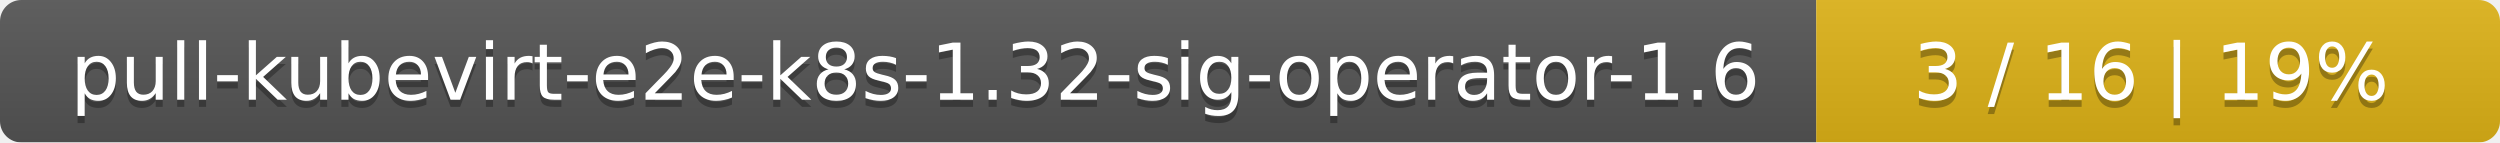
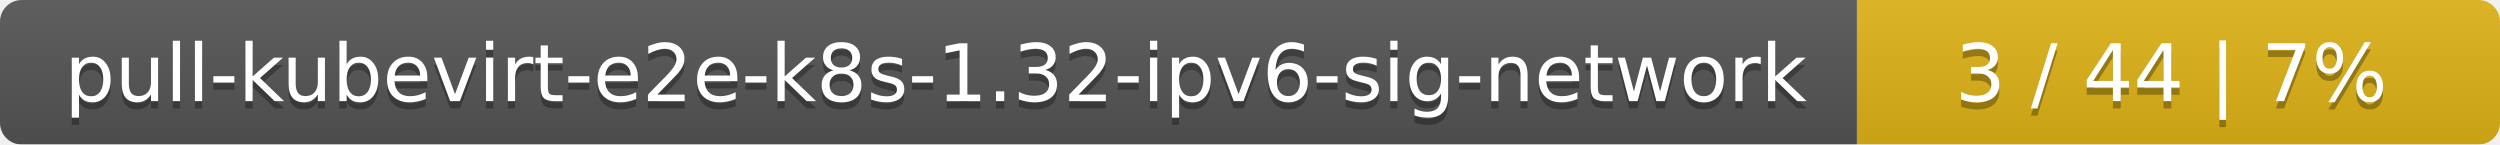
- <svg xmlns="http://www.w3.org/2000/svg" width="351" height="20">
+ <svg xmlns="http://www.w3.org/2000/svg" width="346" height="20">
  <linearGradient id="smooth" x2="0" y2="100%">
    <stop offset="0" stop-color="#bbb" stop-opacity=".1" />
    <stop offset="1" stop-opacity=".1" />
  </linearGradient>
  <mask id="round">
-     <rect width="351" height="20" rx="3" fill="#fff" />
+     <rect width="346" height="20" rx="3" fill="#fff" />
  </mask>
  <g mask="url(#round)">
-     <rect width="255" height="20" fill="#555" />
-     <rect x="255" width="96" height="20" fill="#dfb317" />
-     <rect width="351" height="20" fill="url(#smooth)" />
+     <rect width="257" height="20" fill="#555" />
+     <rect x="257" width="89" height="20" fill="#dfb317" />
+     <rect width="346" height="20" fill="url(#smooth)" />
  </g>
  <g fill="#fff" text-anchor="middle" font-family="DejaVu Sans,Verdana,Geneva,sans-serif" font-size="11">
-     <text x="128.5" y="15" fill="#010101" fill-opacity=".3">pull-kubevirt-e2e-k8s-1.32-sig-operator-1.6</text>
-     <text x="128.5" y="14">pull-kubevirt-e2e-k8s-1.32-sig-operator-1.6</text>
-     <text x="302" y="15" fill="#010101" fill-opacity=".3">3 / 16    |    19%</text>
-     <text x="302" y="14">3 / 16    |    19%</text>
+     <text x="129.5" y="15" fill="#010101" fill-opacity=".3">pull-kubevirt-e2e-k8s-1.32-ipv6-sig-network</text>
+     <text x="129.5" y="14">pull-kubevirt-e2e-k8s-1.32-ipv6-sig-network</text>
+     <text x="300.5" y="15" fill="#010101" fill-opacity=".3">3 / 44    |    7%</text>
+     <text x="300.5" y="14">3 / 44    |    7%</text>
  </g>
</svg>
